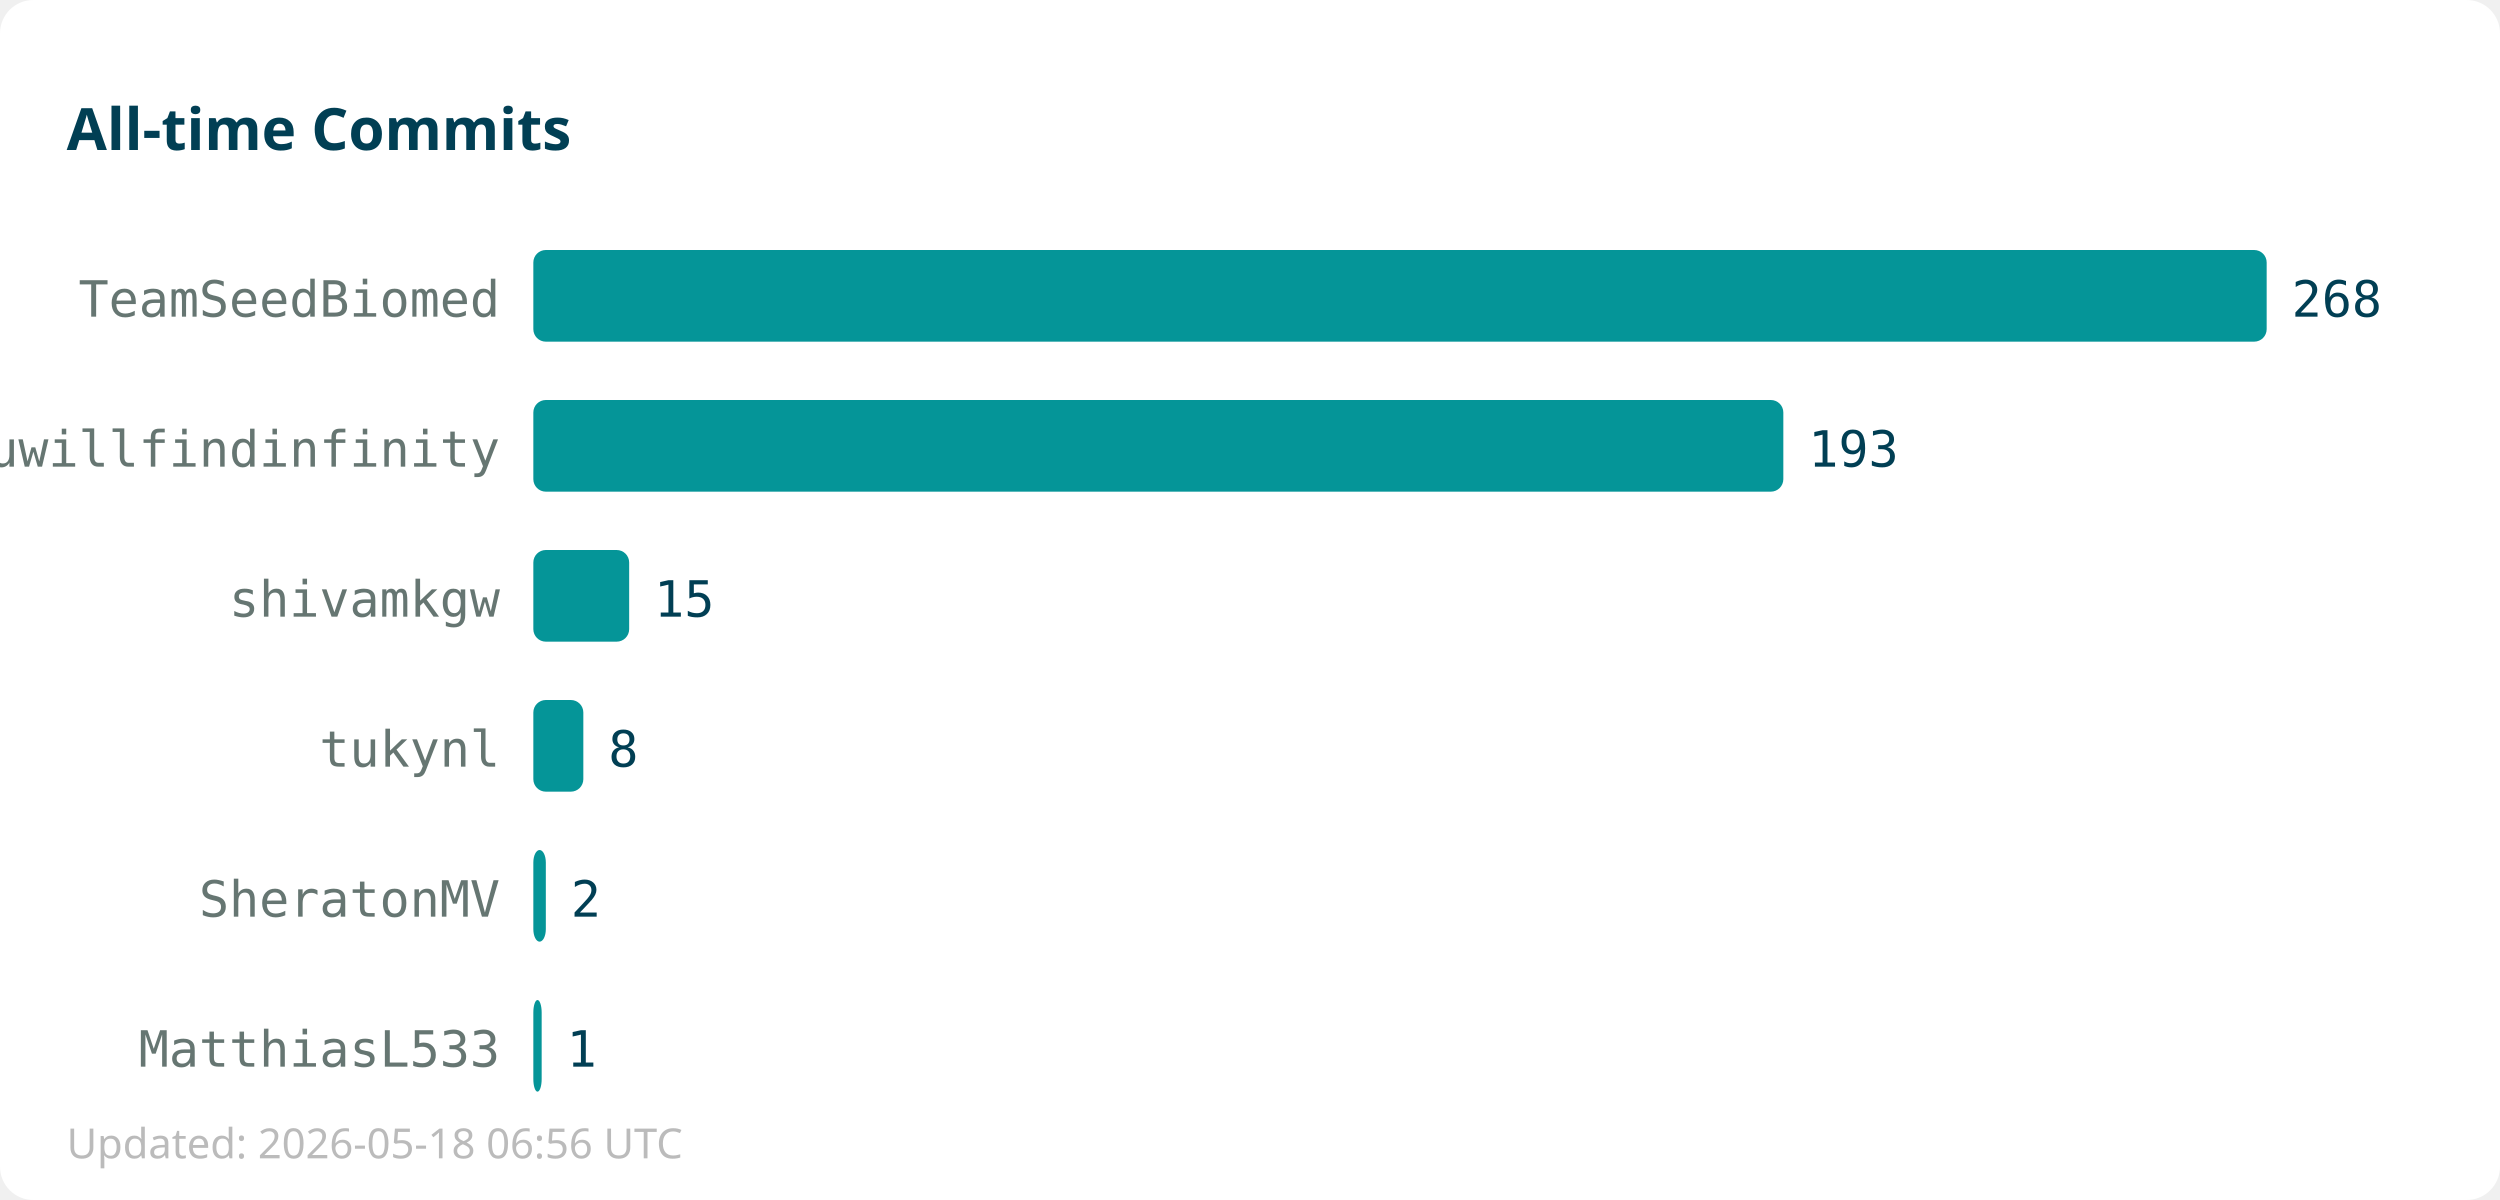
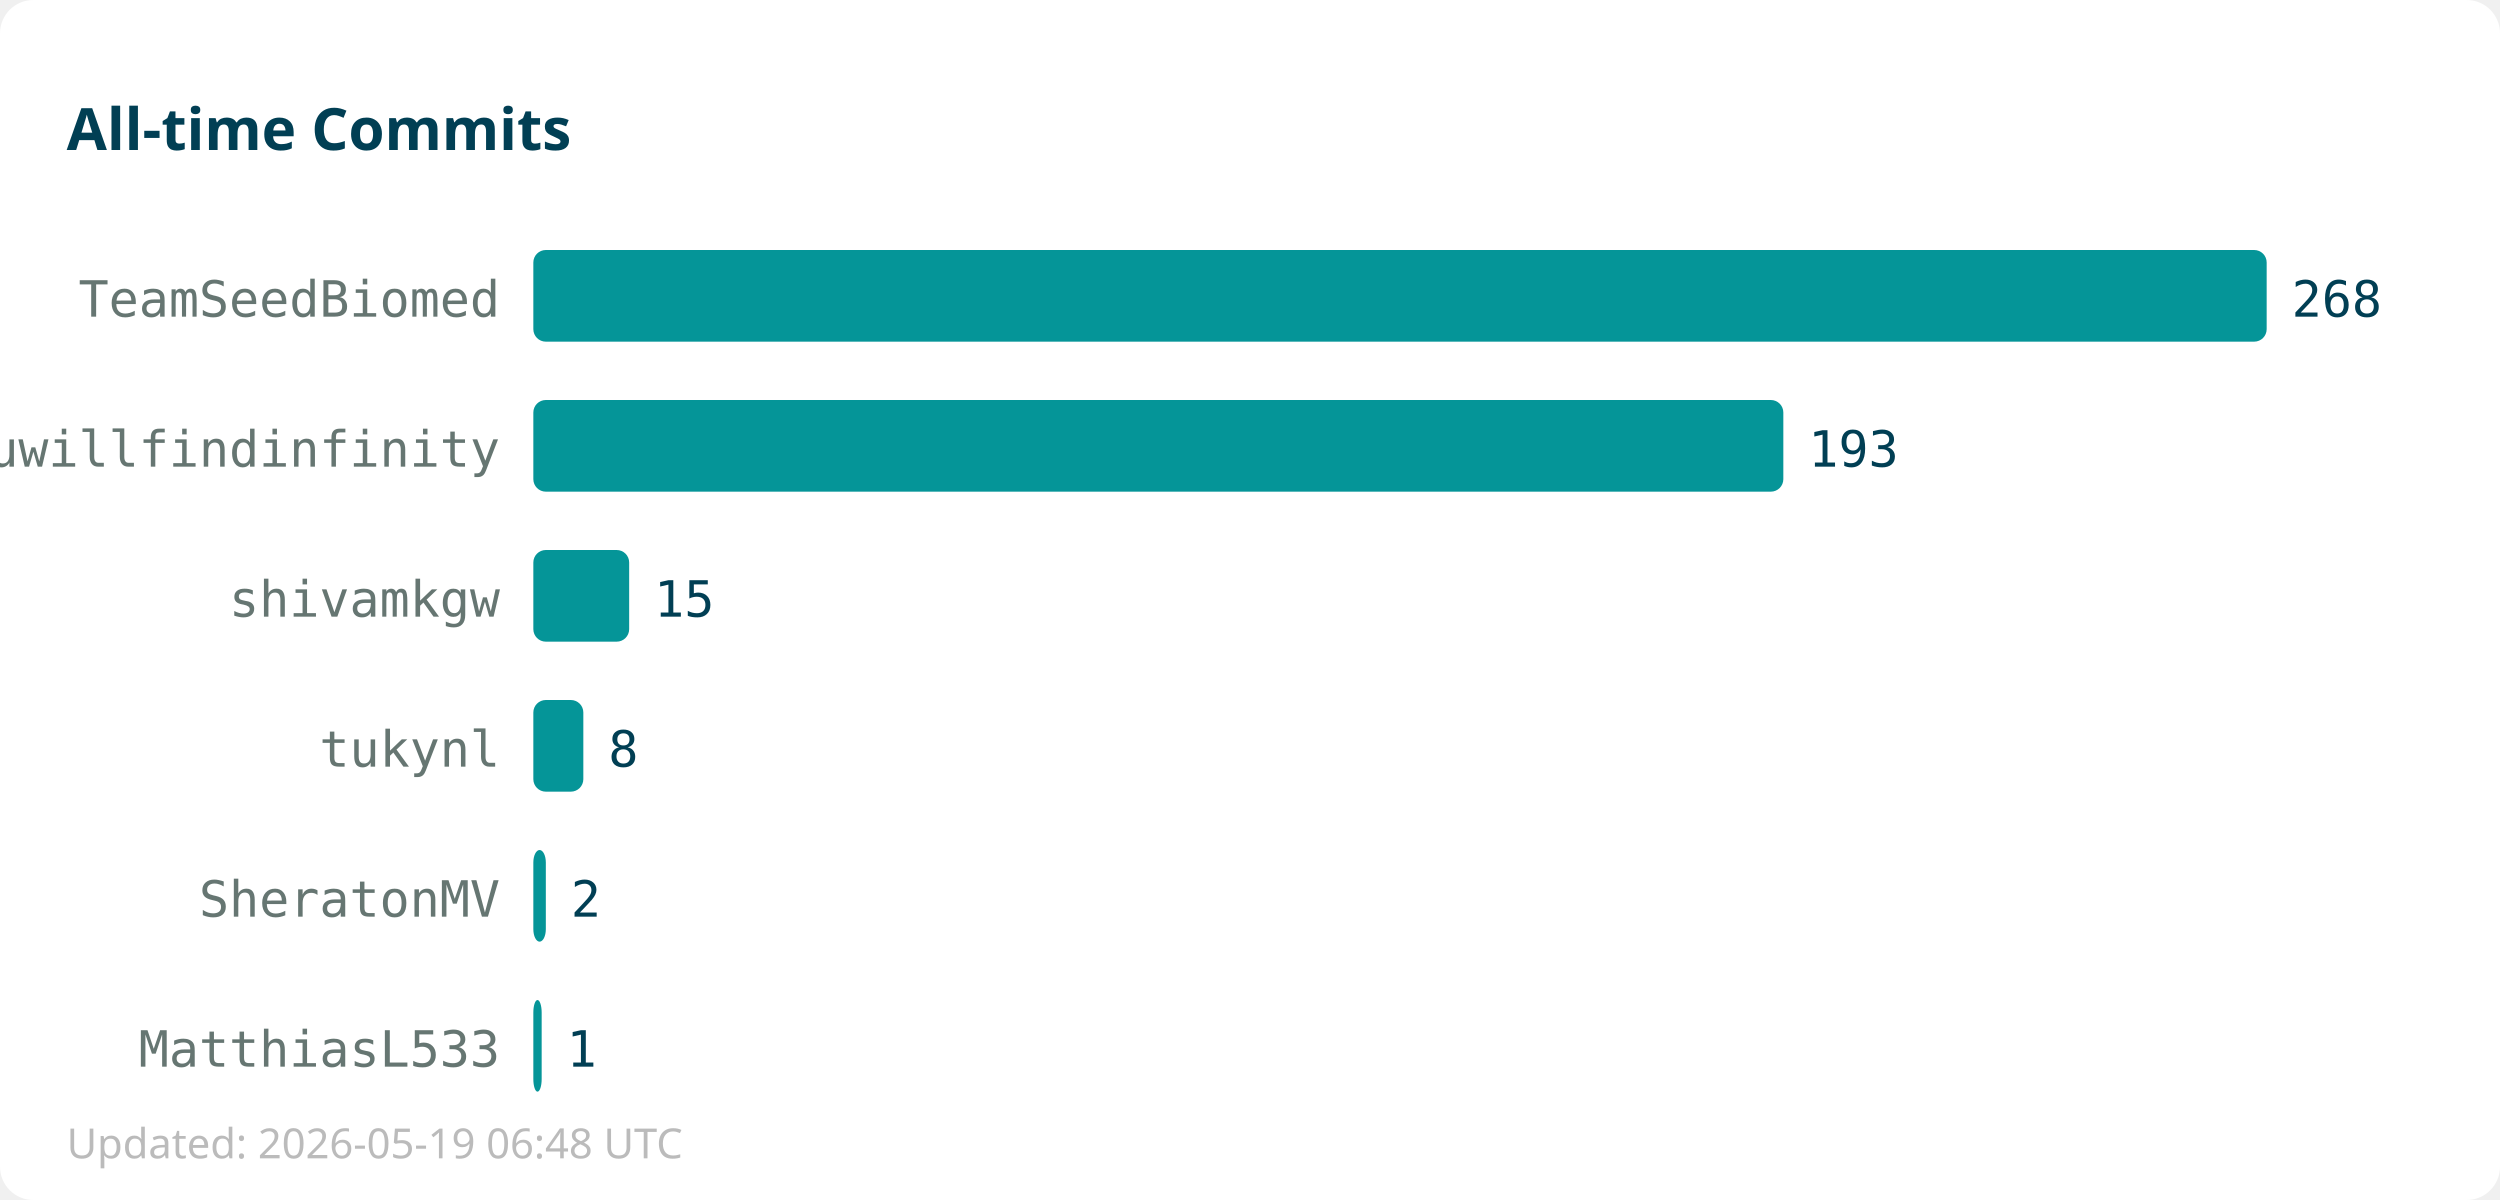
<svg xmlns="http://www.w3.org/2000/svg" width="600" height="288">
  <rect width="600" height="288" fill="#ffffff" rx="8" />
  <text x="16" y="36" font-family="sans-serif" font-size="14" font-weight="bold" fill="#013f54">All-time Commits</text>
  <text x="120" y="76" text-anchor="end" font-family="monospace" font-size="12" fill="#667672">TeamSeedBiomed</text>
  <rect x="128" y="60" width="416" height="22" fill="#059598" rx="3" />
  <text x="550" y="76" font-family="monospace" font-size="12" fill="#013f54">268</text>
  <text x="120" y="112" text-anchor="end" font-family="monospace" font-size="12" fill="#667672">youwillfindinfinity</text>
  <rect x="128" y="96" width="300" height="22" fill="#059598" rx="3" />
  <text x="434" y="112" font-family="monospace" font-size="12" fill="#013f54">193</text>
  <text x="120" y="148" text-anchor="end" font-family="monospace" font-size="12" fill="#667672">shivamkgw</text>
  <rect x="128" y="132" width="23" height="22" fill="#059598" rx="3" />
  <text x="157" y="148" font-family="monospace" font-size="12" fill="#013f54">15</text>
  <text x="120" y="184" text-anchor="end" font-family="monospace" font-size="12" fill="#667672">tukynl</text>
  <rect x="128" y="168" width="12" height="22" fill="#059598" rx="3" />
  <text x="146" y="184" font-family="monospace" font-size="12" fill="#013f54">8</text>
  <text x="120" y="220" text-anchor="end" font-family="monospace" font-size="12" fill="#667672">SheratonMV</text>
  <rect x="128" y="204" width="3" height="22" fill="#059598" rx="3" />
  <text x="137" y="220" font-family="monospace" font-size="12" fill="#013f54">2</text>
  <text x="120" y="256" text-anchor="end" font-family="monospace" font-size="12" fill="#667672">MatthiasL533</text>
  <rect x="128" y="240" width="2" height="22" fill="#059598" rx="3" />
  <text x="136" y="256" font-family="monospace" font-size="12" fill="#013f54">1</text>
-   <text x="16" y="278" font-family="sans-serif" font-size="10" fill="#bbbbbb">Updated: 2026-05-18 06:56 UTC</text>
+   <text x="16" y="278" font-family="sans-serif" font-size="10" fill="#bbbbbb">Updated: 2026-05-19 06:48 UTC</text>
</svg>
